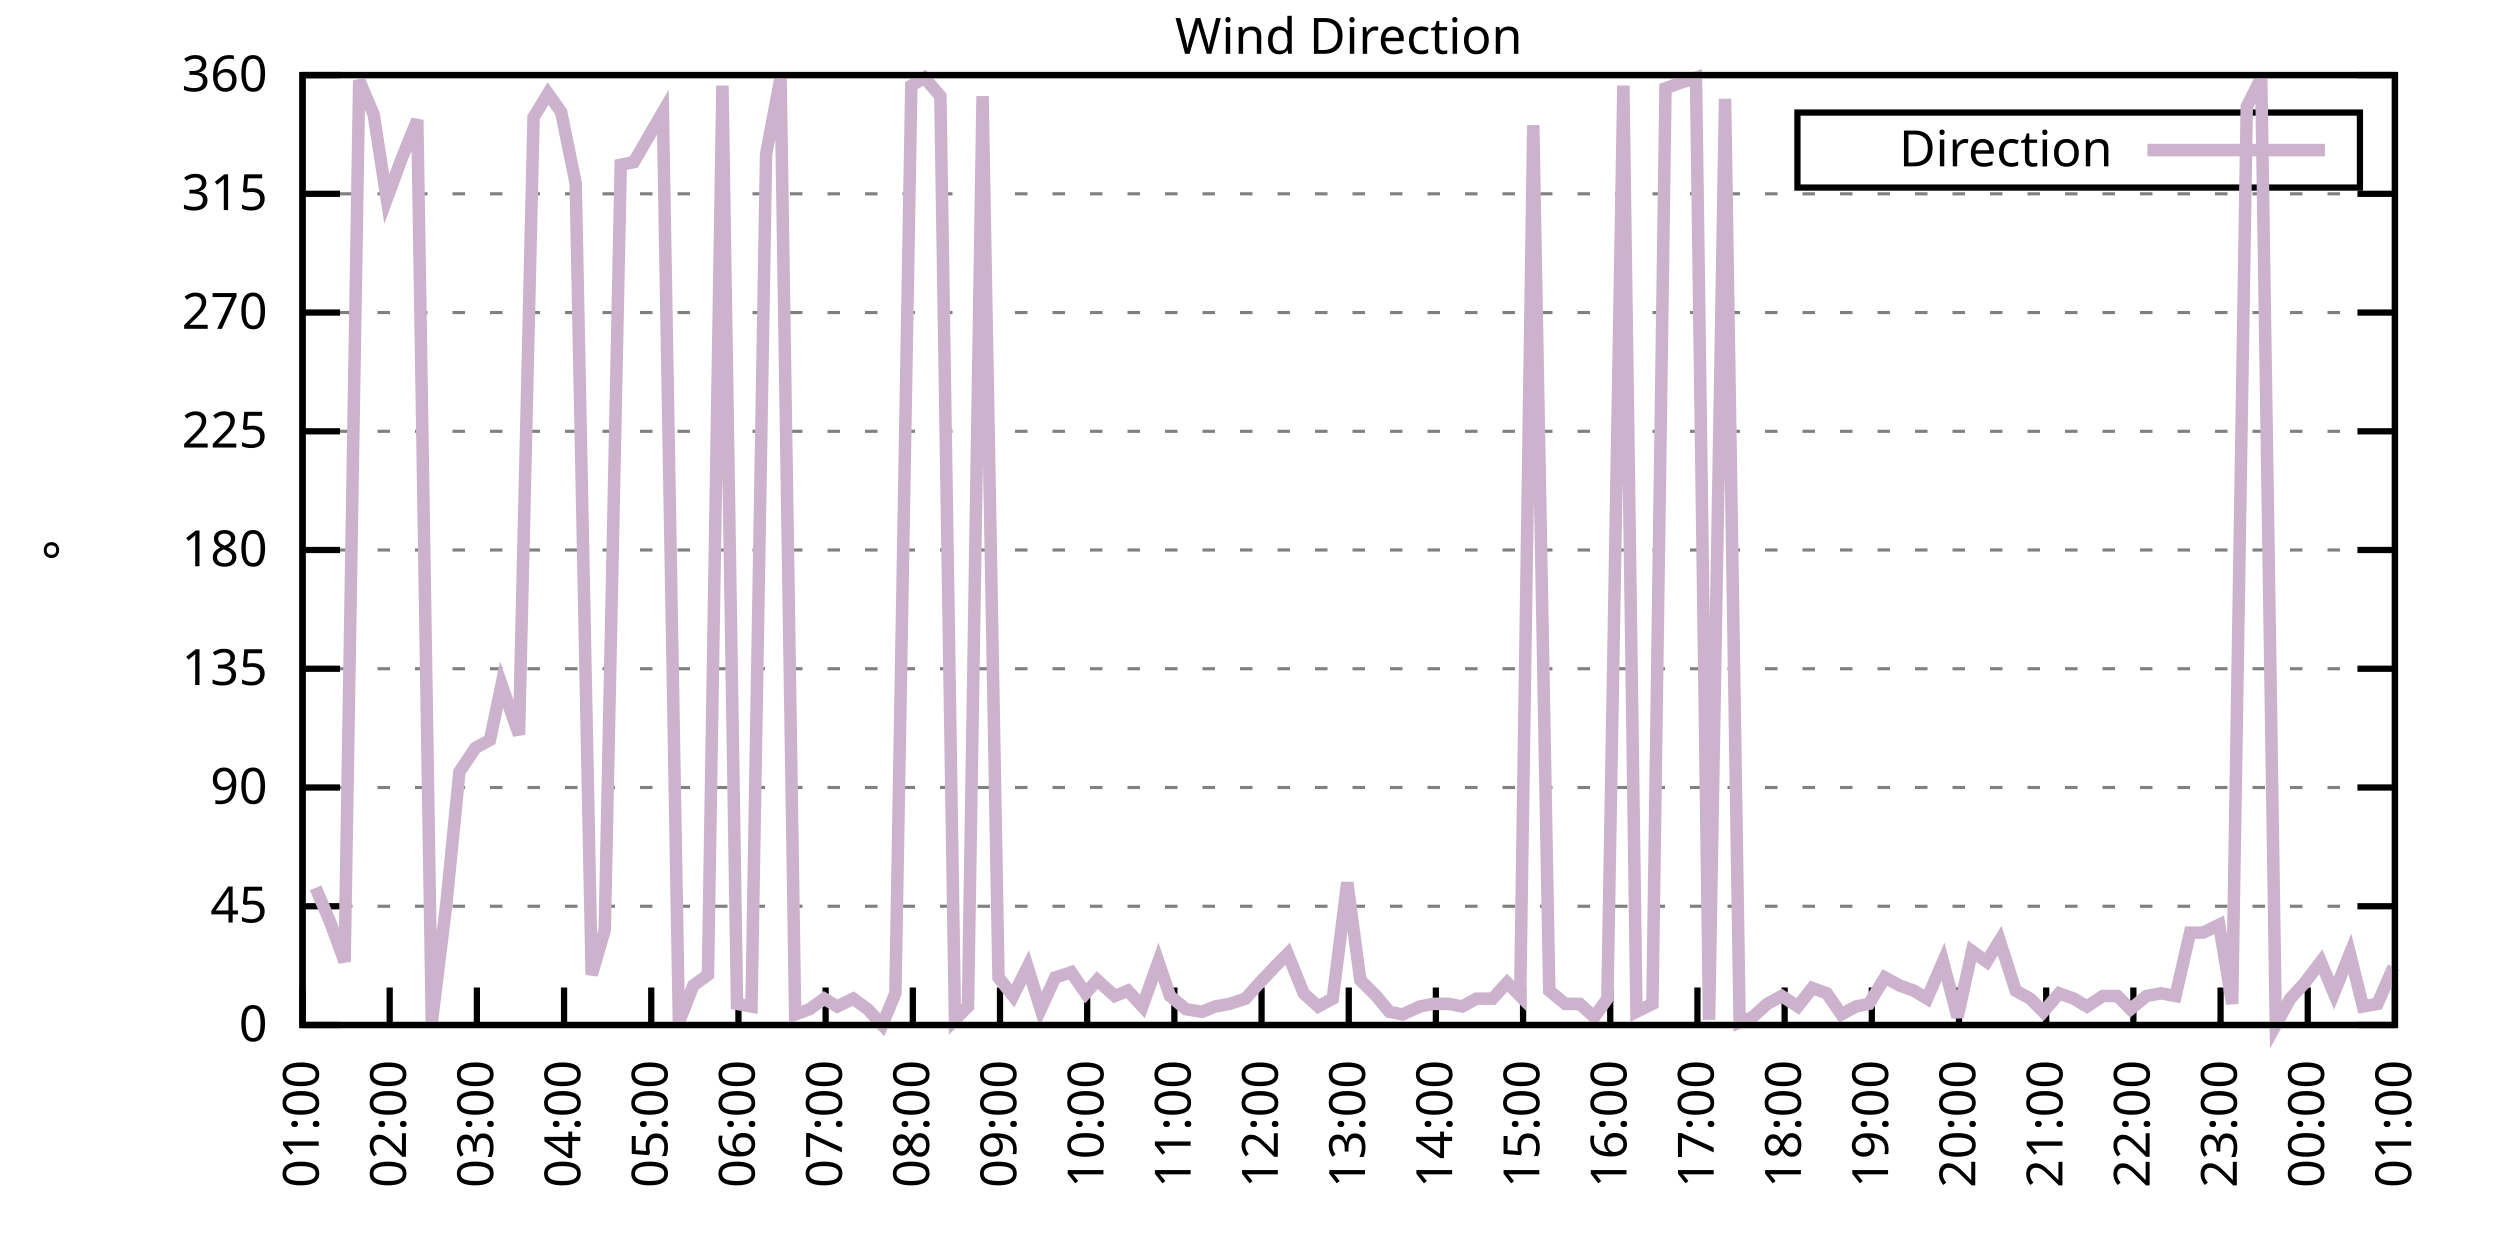
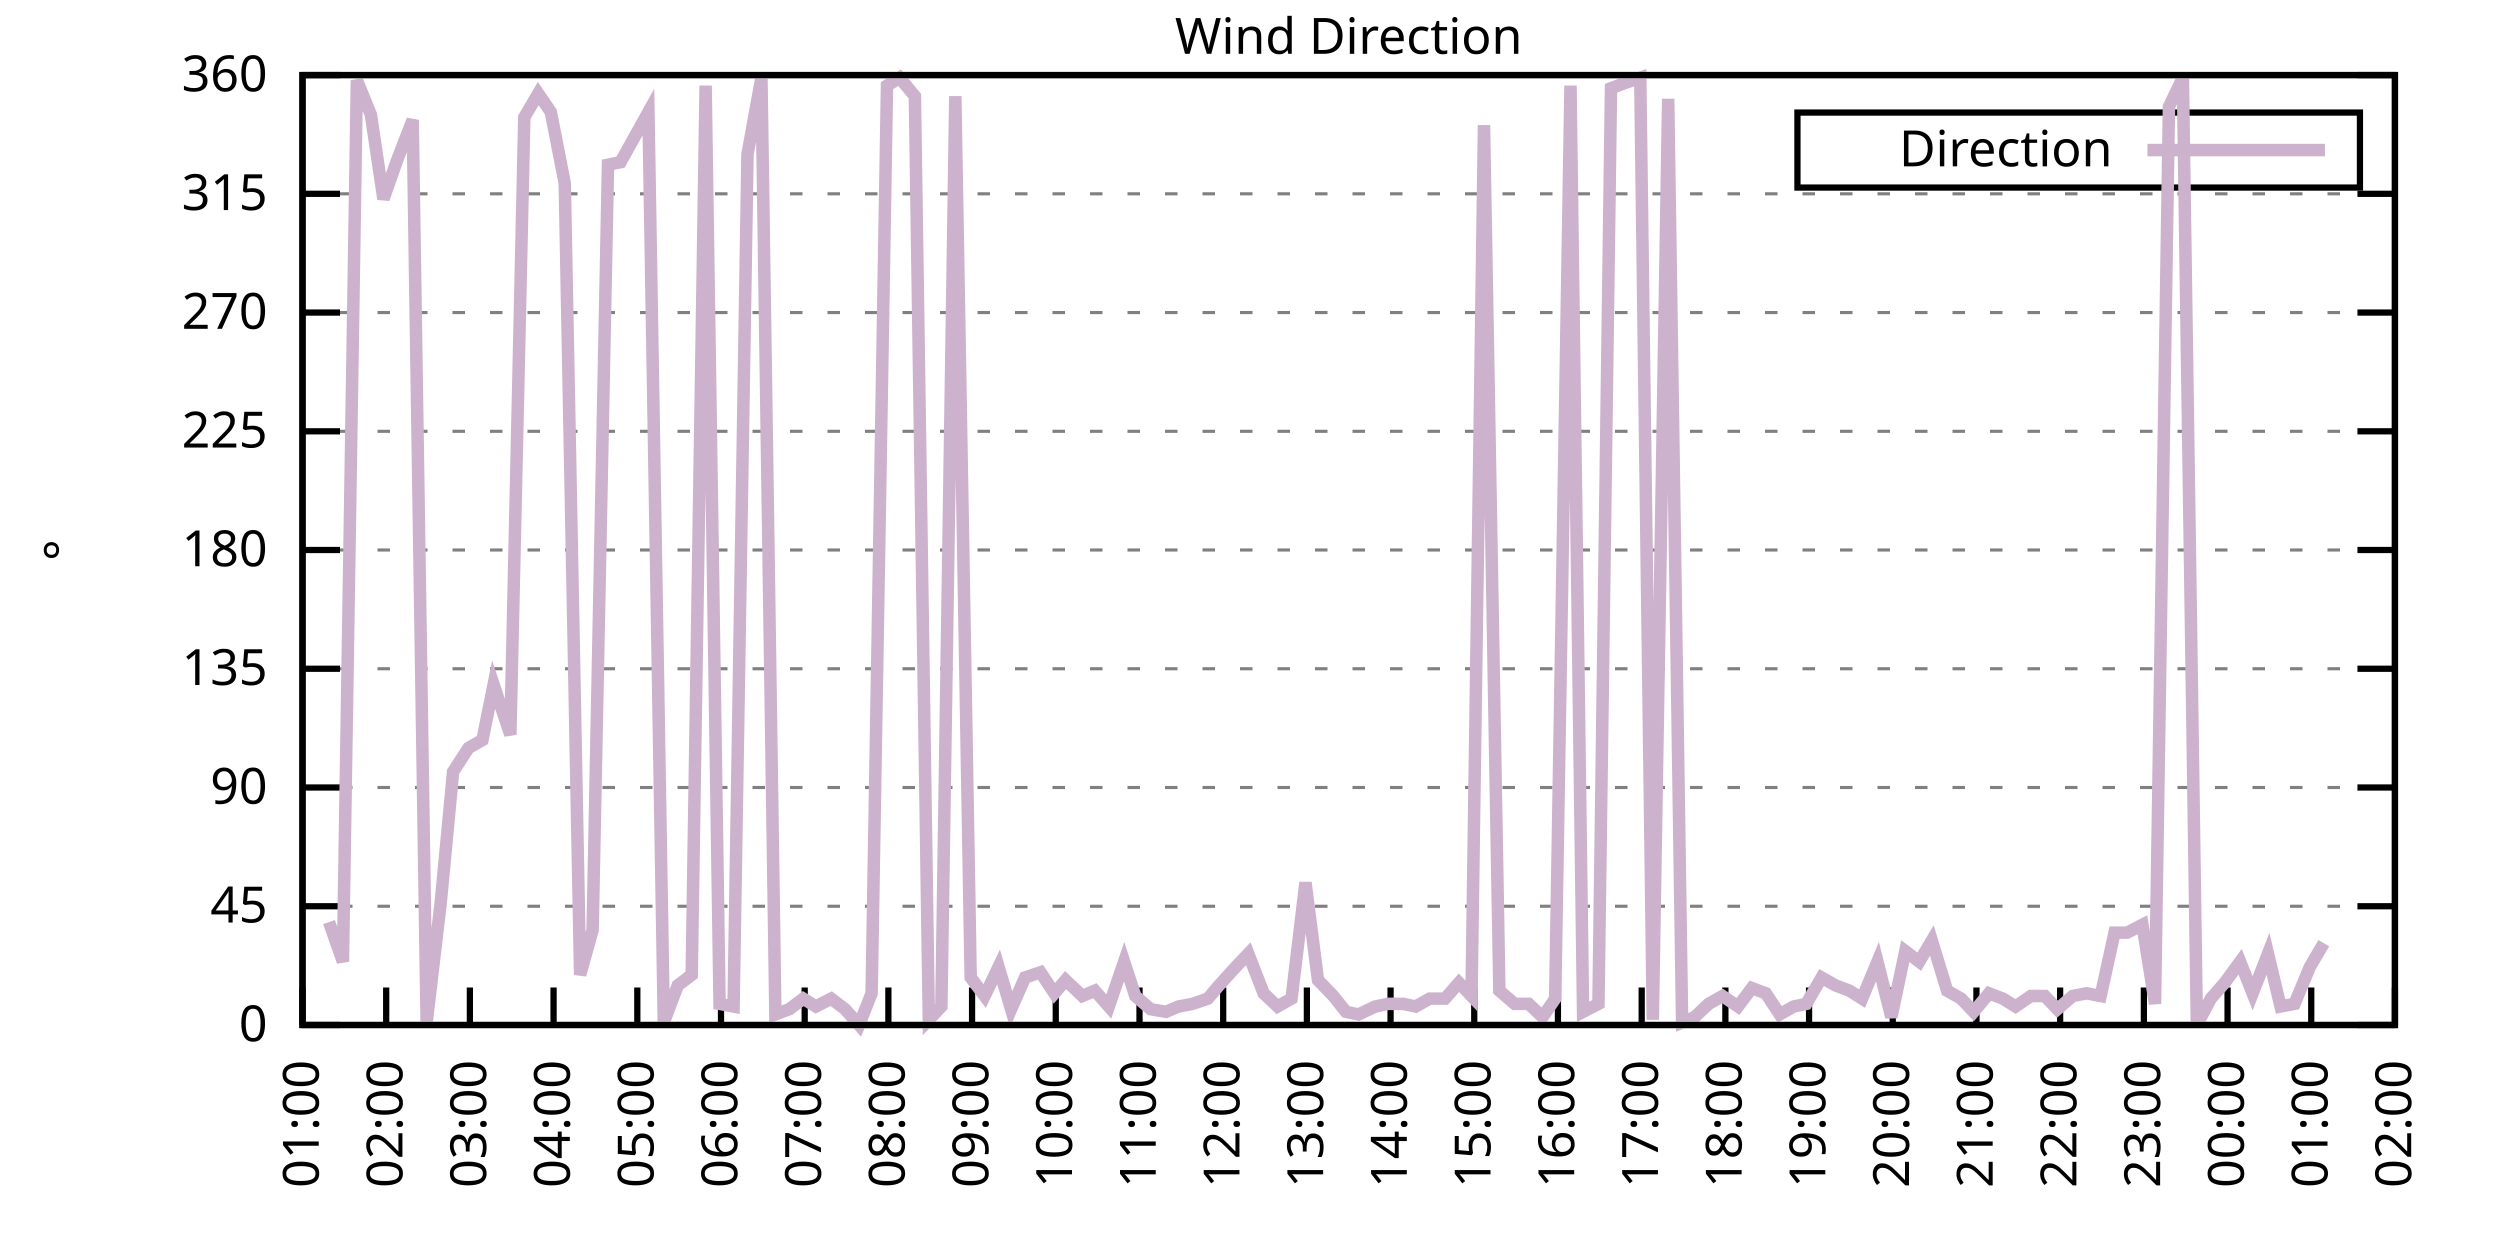
<svg xmlns="http://www.w3.org/2000/svg" xmlns:xlink="http://www.w3.org/1999/xlink" width="400" height="200" viewBox="0 0 400 200">
  <g id="gnuplot_canvas">
    <rect x="0" y="0" width="400" height="200" fill="none" />
    <defs>
      <circle id="gpDot" r="0.5" stroke-width="0.5" stroke="currentColor" />
      <path id="gpPt0" stroke-width="0.333" stroke="currentColor" d="M-1,0 h2 M0,-1 v2" />
      <path id="gpPt1" stroke-width="0.333" stroke="currentColor" d="M-1,-1 L1,1 M1,-1 L-1,1" />
      <path id="gpPt2" stroke-width="0.333" stroke="currentColor" d="M-1,0 L1,0 M0,-1 L0,1 M-1,-1 L1,1 M-1,1 L1,-1" />
      <rect id="gpPt3" stroke-width="0.333" stroke="currentColor" x="-1" y="-1" width="2" height="2" />
      <rect id="gpPt4" stroke-width="0.333" stroke="currentColor" fill="currentColor" x="-1" y="-1" width="2" height="2" />
      <circle id="gpPt5" stroke-width="0.333" stroke="currentColor" cx="0" cy="0" r="1" />
      <use xlink:href="#gpPt5" id="gpPt6" fill="currentColor" stroke="none" />
      <path id="gpPt7" stroke-width="0.333" stroke="currentColor" d="M0,-1.33 L-1.33,0.67 L1.33,0.67 z" />
      <use xlink:href="#gpPt7" id="gpPt8" fill="currentColor" stroke="none" />
      <use xlink:href="#gpPt7" id="gpPt9" stroke="currentColor" transform="rotate(180)" />
      <use xlink:href="#gpPt9" id="gpPt10" fill="currentColor" stroke="none" />
      <use xlink:href="#gpPt3" id="gpPt11" stroke="currentColor" transform="rotate(45)" />
      <use xlink:href="#gpPt11" id="gpPt12" fill="currentColor" stroke="none" />
      <path id="gpPt13" stroke-width="0.333" stroke="currentColor" d="M0,1.330 L1.265,0.411 L0.782,-1.067 L-0.782,-1.076 L-1.265,0.411 z" />
      <use xlink:href="#gpPt13" id="gpPt14" fill="currentColor" stroke="none" />
      <filter id="textbox" filterUnits="objectBoundingBox" x="0" y="0" height="1" width="1">
        <feFlood flood-color="white" flood-opacity="1" result="bgnd" />
        <feComposite in="SourceGraphic" in2="bgnd" operator="atop" />
      </filter>
      <filter id="greybox" filterUnits="objectBoundingBox" x="0" y="0" height="1" width="1">
        <feFlood flood-color="lightgrey" flood-opacity="1" result="grey" />
        <feComposite in="SourceGraphic" in2="grey" operator="atop" />
      </filter>
    </defs>
    <g fill="none" color="white" stroke="currentColor" stroke-width="1.00" stroke-linecap="butt" stroke-linejoin="miter">
</g>
    <g fill="none" color="black" stroke="currentColor" stroke-width="1.00" stroke-linecap="butt" stroke-linejoin="miter">
      <g stroke="none" shape-rendering="crispEdges">
        <polygon fill="rgb(255, 255, 255)" points="48.40,164.00 383.18,164.00 383.18,12.02 48.40,12.02 " />
      </g>
    </g>
    <g fill="none" color="black" stroke="currentColor" stroke-width="1.00" stroke-linecap="butt" stroke-linejoin="miter">
</g>
    <g fill="none" color="black" stroke="black" stroke-width="0.50" stroke-linecap="butt" stroke-linejoin="miter">
</g>
    <g fill="none" color="gray" stroke="currentColor" stroke-width="0.50" stroke-linecap="butt" stroke-linejoin="miter">
      <path stroke="gray" stroke-dasharray="2,4" class="gridline" d="M48.40,164.00 L383.19,164.00  " />
    </g>
    <g fill="none" color="gray" stroke="gray" stroke-width="1.00" stroke-linecap="butt" stroke-linejoin="miter">
</g>
    <g fill="none" color="black" stroke="currentColor" stroke-width="1.00" stroke-linecap="butt" stroke-linejoin="miter">
      <path stroke="black" d="M48.40,164.00 L54.40,164.00 M383.19,164.00 L377.19,164.00  " />
      <g transform="translate(42.80,166.60)" stroke="none" fill="black" font-family="Sans" font-size="8.00" text-anchor="end">
        <text>
          <tspan font-family="Sans"> 0</tspan>
        </text>
      </g>
    </g>
    <g fill="none" color="black" stroke="currentColor" stroke-width="1.00" stroke-linecap="butt" stroke-linejoin="miter">
</g>
    <g fill="none" color="black" stroke="black" stroke-width="0.50" stroke-linecap="butt" stroke-linejoin="miter">
</g>
    <g fill="none" color="gray" stroke="currentColor" stroke-width="0.50" stroke-linecap="butt" stroke-linejoin="miter">
      <path stroke="gray" stroke-dasharray="2,4" class="gridline" d="M48.40,145.00 L383.19,145.00  " />
    </g>
    <g fill="none" color="gray" stroke="gray" stroke-width="1.00" stroke-linecap="butt" stroke-linejoin="miter">
</g>
    <g fill="none" color="black" stroke="currentColor" stroke-width="1.00" stroke-linecap="butt" stroke-linejoin="miter">
      <path stroke="black" d="M48.40,145.00 L54.40,145.00 M383.19,145.00 L377.19,145.00  " />
      <g transform="translate(42.80,147.60)" stroke="none" fill="black" font-family="Sans" font-size="8.00" text-anchor="end">
        <text>
          <tspan font-family="Sans"> 45</tspan>
        </text>
      </g>
    </g>
    <g fill="none" color="black" stroke="currentColor" stroke-width="1.00" stroke-linecap="butt" stroke-linejoin="miter">
</g>
    <g fill="none" color="black" stroke="black" stroke-width="0.50" stroke-linecap="butt" stroke-linejoin="miter">
</g>
    <g fill="none" color="gray" stroke="currentColor" stroke-width="0.50" stroke-linecap="butt" stroke-linejoin="miter">
      <path stroke="gray" stroke-dasharray="2,4" class="gridline" d="M48.40,126.00 L383.19,126.00  " />
    </g>
    <g fill="none" color="gray" stroke="gray" stroke-width="1.00" stroke-linecap="butt" stroke-linejoin="miter">
</g>
    <g fill="none" color="black" stroke="currentColor" stroke-width="1.00" stroke-linecap="butt" stroke-linejoin="miter">
      <path stroke="black" d="M48.40,126.00 L54.40,126.00 M383.19,126.00 L377.19,126.00  " />
      <g transform="translate(42.80,128.60)" stroke="none" fill="black" font-family="Sans" font-size="8.00" text-anchor="end">
        <text>
          <tspan font-family="Sans"> 90</tspan>
        </text>
      </g>
    </g>
    <g fill="none" color="black" stroke="currentColor" stroke-width="1.00" stroke-linecap="butt" stroke-linejoin="miter">
</g>
    <g fill="none" color="black" stroke="black" stroke-width="0.50" stroke-linecap="butt" stroke-linejoin="miter">
</g>
    <g fill="none" color="gray" stroke="currentColor" stroke-width="0.50" stroke-linecap="butt" stroke-linejoin="miter">
      <path stroke="gray" stroke-dasharray="2,4" class="gridline" d="M48.40,107.00 L383.19,107.00  " />
    </g>
    <g fill="none" color="gray" stroke="gray" stroke-width="1.00" stroke-linecap="butt" stroke-linejoin="miter">
</g>
    <g fill="none" color="black" stroke="currentColor" stroke-width="1.00" stroke-linecap="butt" stroke-linejoin="miter">
      <path stroke="black" d="M48.40,107.00 L54.40,107.00 M383.19,107.00 L377.19,107.00  " />
      <g transform="translate(42.80,109.60)" stroke="none" fill="black" font-family="Sans" font-size="8.00" text-anchor="end">
        <text>
          <tspan font-family="Sans"> 135</tspan>
        </text>
      </g>
    </g>
    <g fill="none" color="black" stroke="currentColor" stroke-width="1.00" stroke-linecap="butt" stroke-linejoin="miter">
</g>
    <g fill="none" color="black" stroke="black" stroke-width="0.50" stroke-linecap="butt" stroke-linejoin="miter">
</g>
    <g fill="none" color="gray" stroke="currentColor" stroke-width="0.50" stroke-linecap="butt" stroke-linejoin="miter">
      <path stroke="gray" stroke-dasharray="2,4" class="gridline" d="M48.40,88.00 L383.19,88.00  " />
    </g>
    <g fill="none" color="gray" stroke="gray" stroke-width="1.00" stroke-linecap="butt" stroke-linejoin="miter">
</g>
    <g fill="none" color="black" stroke="currentColor" stroke-width="1.00" stroke-linecap="butt" stroke-linejoin="miter">
      <path stroke="black" d="M48.40,88.00 L54.40,88.00 M383.19,88.00 L377.19,88.00  " />
      <g transform="translate(42.80,90.60)" stroke="none" fill="black" font-family="Sans" font-size="8.00" text-anchor="end">
        <text>
          <tspan font-family="Sans"> 180</tspan>
        </text>
      </g>
    </g>
    <g fill="none" color="black" stroke="currentColor" stroke-width="1.00" stroke-linecap="butt" stroke-linejoin="miter">
</g>
    <g fill="none" color="black" stroke="black" stroke-width="0.50" stroke-linecap="butt" stroke-linejoin="miter">
</g>
    <g fill="none" color="gray" stroke="currentColor" stroke-width="0.50" stroke-linecap="butt" stroke-linejoin="miter">
      <path stroke="gray" stroke-dasharray="2,4" class="gridline" d="M48.40,69.01 L383.19,69.01  " />
    </g>
    <g fill="none" color="gray" stroke="gray" stroke-width="1.00" stroke-linecap="butt" stroke-linejoin="miter">
</g>
    <g fill="none" color="black" stroke="currentColor" stroke-width="1.00" stroke-linecap="butt" stroke-linejoin="miter">
      <path stroke="black" d="M48.40,69.01 L54.40,69.01 M383.19,69.01 L377.19,69.01  " />
      <g transform="translate(42.80,71.61)" stroke="none" fill="black" font-family="Sans" font-size="8.00" text-anchor="end">
        <text>
          <tspan font-family="Sans"> 225</tspan>
        </text>
      </g>
    </g>
    <g fill="none" color="black" stroke="currentColor" stroke-width="1.00" stroke-linecap="butt" stroke-linejoin="miter">
</g>
    <g fill="none" color="black" stroke="black" stroke-width="0.50" stroke-linecap="butt" stroke-linejoin="miter">
</g>
    <g fill="none" color="gray" stroke="currentColor" stroke-width="0.50" stroke-linecap="butt" stroke-linejoin="miter">
      <path stroke="gray" stroke-dasharray="2,4" class="gridline" d="M48.40,50.01 L383.19,50.01  " />
    </g>
    <g fill="none" color="gray" stroke="gray" stroke-width="1.00" stroke-linecap="butt" stroke-linejoin="miter">
</g>
    <g fill="none" color="black" stroke="currentColor" stroke-width="1.00" stroke-linecap="butt" stroke-linejoin="miter">
      <path stroke="black" d="M48.40,50.01 L54.40,50.01 M383.19,50.01 L377.19,50.01  " />
      <g transform="translate(42.80,52.61)" stroke="none" fill="black" font-family="Sans" font-size="8.00" text-anchor="end">
        <text>
          <tspan font-family="Sans"> 270</tspan>
        </text>
      </g>
    </g>
    <g fill="none" color="black" stroke="currentColor" stroke-width="1.00" stroke-linecap="butt" stroke-linejoin="miter">
</g>
    <g fill="none" color="black" stroke="black" stroke-width="0.50" stroke-linecap="butt" stroke-linejoin="miter">
</g>
    <g fill="none" color="gray" stroke="currentColor" stroke-width="0.50" stroke-linecap="butt" stroke-linejoin="miter">
      <path stroke="gray" stroke-dasharray="2,4" class="gridline" d="M48.40,31.01 L383.19,31.01  " />
    </g>
    <g fill="none" color="gray" stroke="gray" stroke-width="1.00" stroke-linecap="butt" stroke-linejoin="miter">
</g>
    <g fill="none" color="black" stroke="currentColor" stroke-width="1.00" stroke-linecap="butt" stroke-linejoin="miter">
      <path stroke="black" d="M48.40,31.01 L54.40,31.01 M383.19,31.01 L377.19,31.01  " />
      <g transform="translate(42.80,33.61)" stroke="none" fill="black" font-family="Sans" font-size="8.00" text-anchor="end">
        <text>
          <tspan font-family="Sans"> 315</tspan>
        </text>
      </g>
    </g>
    <g fill="none" color="black" stroke="currentColor" stroke-width="1.00" stroke-linecap="butt" stroke-linejoin="miter">
</g>
    <g fill="none" color="black" stroke="black" stroke-width="0.50" stroke-linecap="butt" stroke-linejoin="miter">
</g>
    <g fill="none" color="gray" stroke="currentColor" stroke-width="0.50" stroke-linecap="butt" stroke-linejoin="miter">
      <path stroke="gray" stroke-dasharray="2,4" class="gridline" d="M48.40,12.01 L383.19,12.01  " />
    </g>
    <g fill="none" color="gray" stroke="gray" stroke-width="1.00" stroke-linecap="butt" stroke-linejoin="miter">
</g>
    <g fill="none" color="black" stroke="currentColor" stroke-width="1.00" stroke-linecap="butt" stroke-linejoin="miter">
      <path stroke="black" d="M48.40,12.01 L54.40,12.01 M383.19,12.01 L377.19,12.01  " />
      <g transform="translate(42.80,14.61)" stroke="none" fill="black" font-family="Sans" font-size="8.00" text-anchor="end">
        <text>
          <tspan font-family="Sans"> 360</tspan>
        </text>
      </g>
    </g>
    <g fill="none" color="black" stroke="currentColor" stroke-width="1.00" stroke-linecap="butt" stroke-linejoin="miter">
      <path stroke="black" d="M48.40,164.00 L48.40,158.00  " />
      <g transform="translate(51.00,169.60) rotate(270.00)" stroke="none" fill="black" font-family="Sans" font-size="8.00" text-anchor="end">
        <text>
          <tspan font-family="Sans">01:00</tspan>
        </text>
      </g>
    </g>
    <g fill="none" color="black" stroke="currentColor" stroke-width="1.00" stroke-linecap="butt" stroke-linejoin="miter">
-       <path stroke="black" d="M62.35,164.00 L62.35,158.00  " />
-       <g transform="translate(64.95,169.60) rotate(270.00)" stroke="none" fill="black" font-family="Sans" font-size="8.00" text-anchor="end">
+       <path stroke="black" d="M61.79,164.00 L61.79,158.00  " />
+       <g transform="translate(64.39,169.60) rotate(270.00)" stroke="none" fill="black" font-family="Sans" font-size="8.00" text-anchor="end">
        <text>
          <tspan font-family="Sans">02:00</tspan>
        </text>
      </g>
    </g>
    <g fill="none" color="black" stroke="currentColor" stroke-width="1.00" stroke-linecap="butt" stroke-linejoin="miter">
-       <path stroke="black" d="M76.30,164.00 L76.30,158.00  " />
-       <g transform="translate(78.90,169.60) rotate(270.00)" stroke="none" fill="black" font-family="Sans" font-size="8.00" text-anchor="end">
+       <path stroke="black" d="M75.18,164.00 L75.18,158.00  " />
+       <g transform="translate(77.78,169.60) rotate(270.00)" stroke="none" fill="black" font-family="Sans" font-size="8.00" text-anchor="end">
        <text>
          <tspan font-family="Sans">03:00</tspan>
        </text>
      </g>
    </g>
    <g fill="none" color="black" stroke="currentColor" stroke-width="1.00" stroke-linecap="butt" stroke-linejoin="miter">
-       <path stroke="black" d="M90.25,164.00 L90.25,158.00  " />
-       <g transform="translate(92.85,169.60) rotate(270.00)" stroke="none" fill="black" font-family="Sans" font-size="8.00" text-anchor="end">
+       <path stroke="black" d="M88.57,164.00 L88.57,158.00  " />
+       <g transform="translate(91.17,169.60) rotate(270.00)" stroke="none" fill="black" font-family="Sans" font-size="8.00" text-anchor="end">
        <text>
          <tspan font-family="Sans">04:00</tspan>
        </text>
      </g>
    </g>
    <g fill="none" color="black" stroke="currentColor" stroke-width="1.00" stroke-linecap="butt" stroke-linejoin="miter">
-       <path stroke="black" d="M104.20,164.00 L104.20,158.00  " />
-       <g transform="translate(106.80,169.60) rotate(270.00)" stroke="none" fill="black" font-family="Sans" font-size="8.00" text-anchor="end">
+       <path stroke="black" d="M101.97,164.00 L101.97,158.00  " />
+       <g transform="translate(104.57,169.60) rotate(270.00)" stroke="none" fill="black" font-family="Sans" font-size="8.00" text-anchor="end">
        <text>
          <tspan font-family="Sans">05:00</tspan>
        </text>
      </g>
    </g>
    <g fill="none" color="black" stroke="currentColor" stroke-width="1.00" stroke-linecap="butt" stroke-linejoin="miter">
-       <path stroke="black" d="M118.15,164.00 L118.15,158.00  " />
-       <g transform="translate(120.75,169.60) rotate(270.00)" stroke="none" fill="black" font-family="Sans" font-size="8.00" text-anchor="end">
+       <path stroke="black" d="M115.36,164.00 L115.36,158.00  " />
+       <g transform="translate(117.96,169.60) rotate(270.00)" stroke="none" fill="black" font-family="Sans" font-size="8.00" text-anchor="end">
        <text>
          <tspan font-family="Sans">06:00</tspan>
        </text>
      </g>
    </g>
    <g fill="none" color="black" stroke="currentColor" stroke-width="1.00" stroke-linecap="butt" stroke-linejoin="miter">
-       <path stroke="black" d="M132.10,164.00 L132.10,158.00  " />
-       <g transform="translate(134.70,169.60) rotate(270.00)" stroke="none" fill="black" font-family="Sans" font-size="8.00" text-anchor="end">
+       <path stroke="black" d="M128.75,164.00 L128.75,158.00  " />
+       <g transform="translate(131.35,169.60) rotate(270.00)" stroke="none" fill="black" font-family="Sans" font-size="8.00" text-anchor="end">
        <text>
          <tspan font-family="Sans">07:00</tspan>
        </text>
      </g>
    </g>
    <g fill="none" color="black" stroke="currentColor" stroke-width="1.00" stroke-linecap="butt" stroke-linejoin="miter">
-       <path stroke="black" d="M146.05,164.00 L146.05,158.00  " />
-       <g transform="translate(148.65,169.60) rotate(270.00)" stroke="none" fill="black" font-family="Sans" font-size="8.00" text-anchor="end">
+       <path stroke="black" d="M142.14,164.00 L142.14,158.00  " />
+       <g transform="translate(144.74,169.60) rotate(270.00)" stroke="none" fill="black" font-family="Sans" font-size="8.00" text-anchor="end">
        <text>
          <tspan font-family="Sans">08:00</tspan>
        </text>
      </g>
    </g>
    <g fill="none" color="black" stroke="currentColor" stroke-width="1.00" stroke-linecap="butt" stroke-linejoin="miter">
-       <path stroke="black" d="M160.00,164.00 L160.00,158.00  " />
-       <g transform="translate(162.60,169.60) rotate(270.00)" stroke="none" fill="black" font-family="Sans" font-size="8.00" text-anchor="end">
+       <path stroke="black" d="M155.53,164.00 L155.53,158.00  " />
+       <g transform="translate(158.13,169.60) rotate(270.00)" stroke="none" fill="black" font-family="Sans" font-size="8.00" text-anchor="end">
        <text>
          <tspan font-family="Sans">09:00</tspan>
        </text>
      </g>
    </g>
    <g fill="none" color="black" stroke="currentColor" stroke-width="1.00" stroke-linecap="butt" stroke-linejoin="miter">
-       <path stroke="black" d="M173.95,164.00 L173.95,158.00  " />
-       <g transform="translate(176.55,169.60) rotate(270.00)" stroke="none" fill="black" font-family="Sans" font-size="8.00" text-anchor="end">
+       <path stroke="black" d="M168.92,164.00 L168.92,158.00  " />
+       <g transform="translate(171.52,169.60) rotate(270.00)" stroke="none" fill="black" font-family="Sans" font-size="8.00" text-anchor="end">
        <text>
          <tspan font-family="Sans">10:00</tspan>
        </text>
      </g>
    </g>
    <g fill="none" color="black" stroke="currentColor" stroke-width="1.00" stroke-linecap="butt" stroke-linejoin="miter">
-       <path stroke="black" d="M187.90,164.00 L187.90,158.00  " />
-       <g transform="translate(190.50,169.60) rotate(270.00)" stroke="none" fill="black" font-family="Sans" font-size="8.00" text-anchor="end">
+       <path stroke="black" d="M182.32,164.00 L182.32,158.00  " />
+       <g transform="translate(184.92,169.60) rotate(270.00)" stroke="none" fill="black" font-family="Sans" font-size="8.00" text-anchor="end">
        <text>
          <tspan font-family="Sans">11:00</tspan>
        </text>
      </g>
    </g>
    <g fill="none" color="black" stroke="currentColor" stroke-width="1.00" stroke-linecap="butt" stroke-linejoin="miter">
-       <path stroke="black" d="M201.85,164.00 L201.85,158.00  " />
-       <g transform="translate(204.45,169.60) rotate(270.00)" stroke="none" fill="black" font-family="Sans" font-size="8.00" text-anchor="end">
+       <path stroke="black" d="M195.71,164.00 L195.71,158.00  " />
+       <g transform="translate(198.31,169.60) rotate(270.00)" stroke="none" fill="black" font-family="Sans" font-size="8.00" text-anchor="end">
        <text>
          <tspan font-family="Sans">12:00</tspan>
        </text>
      </g>
    </g>
    <g fill="none" color="black" stroke="currentColor" stroke-width="1.00" stroke-linecap="butt" stroke-linejoin="miter">
-       <path stroke="black" d="M215.80,164.00 L215.80,158.00  " />
-       <g transform="translate(218.40,169.60) rotate(270.00)" stroke="none" fill="black" font-family="Sans" font-size="8.00" text-anchor="end">
+       <path stroke="black" d="M209.10,164.00 L209.10,158.00  " />
+       <g transform="translate(211.70,169.60) rotate(270.00)" stroke="none" fill="black" font-family="Sans" font-size="8.00" text-anchor="end">
        <text>
          <tspan font-family="Sans">13:00</tspan>
        </text>
      </g>
    </g>
    <g fill="none" color="black" stroke="currentColor" stroke-width="1.00" stroke-linecap="butt" stroke-linejoin="miter">
-       <path stroke="black" d="M229.74,164.00 L229.74,158.00  " />
-       <g transform="translate(232.34,169.60) rotate(270.00)" stroke="none" fill="black" font-family="Sans" font-size="8.00" text-anchor="end">
+       <path stroke="black" d="M222.49,164.00 L222.49,158.00  " />
+       <g transform="translate(225.09,169.60) rotate(270.00)" stroke="none" fill="black" font-family="Sans" font-size="8.00" text-anchor="end">
        <text>
          <tspan font-family="Sans">14:00</tspan>
        </text>
      </g>
    </g>
    <g fill="none" color="black" stroke="currentColor" stroke-width="1.00" stroke-linecap="butt" stroke-linejoin="miter">
-       <path stroke="black" d="M243.69,164.00 L243.69,158.00  " />
-       <g transform="translate(246.29,169.60) rotate(270.00)" stroke="none" fill="black" font-family="Sans" font-size="8.00" text-anchor="end">
+       <path stroke="black" d="M235.88,164.00 L235.88,158.00  " />
+       <g transform="translate(238.48,169.60) rotate(270.00)" stroke="none" fill="black" font-family="Sans" font-size="8.00" text-anchor="end">
        <text>
          <tspan font-family="Sans">15:00</tspan>
        </text>
      </g>
    </g>
    <g fill="none" color="black" stroke="currentColor" stroke-width="1.00" stroke-linecap="butt" stroke-linejoin="miter">
-       <path stroke="black" d="M257.64,164.00 L257.64,158.00  " />
-       <g transform="translate(260.24,169.60) rotate(270.00)" stroke="none" fill="black" font-family="Sans" font-size="8.00" text-anchor="end">
+       <path stroke="black" d="M249.27,164.00 L249.27,158.00  " />
+       <g transform="translate(251.87,169.60) rotate(270.00)" stroke="none" fill="black" font-family="Sans" font-size="8.00" text-anchor="end">
        <text>
          <tspan font-family="Sans">16:00</tspan>
        </text>
      </g>
    </g>
    <g fill="none" color="black" stroke="currentColor" stroke-width="1.00" stroke-linecap="butt" stroke-linejoin="miter">
-       <path stroke="black" d="M271.59,164.00 L271.59,158.00  " />
-       <g transform="translate(274.19,169.60) rotate(270.00)" stroke="none" fill="black" font-family="Sans" font-size="8.00" text-anchor="end">
+       <path stroke="black" d="M262.67,164.00 L262.67,158.00  " />
+       <g transform="translate(265.27,169.60) rotate(270.00)" stroke="none" fill="black" font-family="Sans" font-size="8.00" text-anchor="end">
        <text>
          <tspan font-family="Sans">17:00</tspan>
        </text>
      </g>
    </g>
    <g fill="none" color="black" stroke="currentColor" stroke-width="1.00" stroke-linecap="butt" stroke-linejoin="miter">
-       <path stroke="black" d="M285.54,164.00 L285.54,158.00  " />
-       <g transform="translate(288.14,169.60) rotate(270.00)" stroke="none" fill="black" font-family="Sans" font-size="8.00" text-anchor="end">
+       <path stroke="black" d="M276.06,164.00 L276.06,158.00  " />
+       <g transform="translate(278.66,169.60) rotate(270.00)" stroke="none" fill="black" font-family="Sans" font-size="8.00" text-anchor="end">
        <text>
          <tspan font-family="Sans">18:00</tspan>
        </text>
      </g>
    </g>
    <g fill="none" color="black" stroke="currentColor" stroke-width="1.00" stroke-linecap="butt" stroke-linejoin="miter">
-       <path stroke="black" d="M299.49,164.00 L299.49,158.00  " />
-       <g transform="translate(302.09,169.60) rotate(270.00)" stroke="none" fill="black" font-family="Sans" font-size="8.00" text-anchor="end">
+       <path stroke="black" d="M289.45,164.00 L289.45,158.00  " />
+       <g transform="translate(292.05,169.60) rotate(270.00)" stroke="none" fill="black" font-family="Sans" font-size="8.00" text-anchor="end">
        <text>
          <tspan font-family="Sans">19:00</tspan>
        </text>
      </g>
    </g>
    <g fill="none" color="black" stroke="currentColor" stroke-width="1.00" stroke-linecap="butt" stroke-linejoin="miter">
-       <path stroke="black" d="M313.44,164.00 L313.44,158.00  " />
-       <g transform="translate(316.04,169.60) rotate(270.00)" stroke="none" fill="black" font-family="Sans" font-size="8.00" text-anchor="end">
+       <path stroke="black" d="M302.84,164.00 L302.84,158.00  " />
+       <g transform="translate(305.44,169.60) rotate(270.00)" stroke="none" fill="black" font-family="Sans" font-size="8.00" text-anchor="end">
        <text>
          <tspan font-family="Sans">20:00</tspan>
        </text>
      </g>
    </g>
    <g fill="none" color="black" stroke="currentColor" stroke-width="1.00" stroke-linecap="butt" stroke-linejoin="miter">
-       <path stroke="black" d="M327.39,164.00 L327.39,158.00  " />
-       <g transform="translate(329.99,169.60) rotate(270.00)" stroke="none" fill="black" font-family="Sans" font-size="8.00" text-anchor="end">
+       <path stroke="black" d="M316.23,164.00 L316.23,158.00  " />
+       <g transform="translate(318.83,169.60) rotate(270.00)" stroke="none" fill="black" font-family="Sans" font-size="8.00" text-anchor="end">
        <text>
          <tspan font-family="Sans">21:00</tspan>
        </text>
      </g>
    </g>
    <g fill="none" color="black" stroke="currentColor" stroke-width="1.00" stroke-linecap="butt" stroke-linejoin="miter">
-       <path stroke="black" d="M341.34,164.00 L341.34,158.00  " />
-       <g transform="translate(343.94,169.60) rotate(270.00)" stroke="none" fill="black" font-family="Sans" font-size="8.00" text-anchor="end">
+       <path stroke="black" d="M329.62,164.00 L329.62,158.00  " />
+       <g transform="translate(332.22,169.60) rotate(270.00)" stroke="none" fill="black" font-family="Sans" font-size="8.00" text-anchor="end">
        <text>
          <tspan font-family="Sans">22:00</tspan>
        </text>
      </g>
    </g>
    <g fill="none" color="black" stroke="currentColor" stroke-width="1.00" stroke-linecap="butt" stroke-linejoin="miter">
-       <path stroke="black" d="M355.29,164.00 L355.29,158.00  " />
-       <g transform="translate(357.89,169.60) rotate(270.00)" stroke="none" fill="black" font-family="Sans" font-size="8.00" text-anchor="end">
+       <path stroke="black" d="M343.02,164.00 L343.02,158.00  " />
+       <g transform="translate(345.62,169.60) rotate(270.00)" stroke="none" fill="black" font-family="Sans" font-size="8.00" text-anchor="end">
        <text>
          <tspan font-family="Sans">23:00</tspan>
        </text>
      </g>
    </g>
    <g fill="none" color="black" stroke="currentColor" stroke-width="1.00" stroke-linecap="butt" stroke-linejoin="miter">
-       <path stroke="black" d="M369.24,164.00 L369.24,158.00  " />
-       <g transform="translate(371.84,169.60) rotate(270.00)" stroke="none" fill="black" font-family="Sans" font-size="8.00" text-anchor="end">
+       <path stroke="black" d="M356.41,164.00 L356.41,158.00  " />
+       <g transform="translate(359.01,169.60) rotate(270.00)" stroke="none" fill="black" font-family="Sans" font-size="8.00" text-anchor="end">
        <text>
          <tspan font-family="Sans">00:00</tspan>
+         </text>
+       </g>
+     </g>
+     <g fill="none" color="black" stroke="currentColor" stroke-width="1.00" stroke-linecap="butt" stroke-linejoin="miter">
+       <path stroke="black" d="M369.80,164.00 L369.80,158.00  " />
+       <g transform="translate(372.40,169.60) rotate(270.00)" stroke="none" fill="black" font-family="Sans" font-size="8.00" text-anchor="end">
+         <text>
+           <tspan font-family="Sans">01:00</tspan>
        </text>
      </g>
    </g>
    <g fill="none" color="black" stroke="currentColor" stroke-width="1.00" stroke-linecap="butt" stroke-linejoin="miter">
      <path stroke="black" d="M383.19,164.00 L383.19,158.00  " />
      <g transform="translate(385.79,169.60) rotate(270.00)" stroke="none" fill="black" font-family="Sans" font-size="8.00" text-anchor="end">
        <text>
-           <tspan font-family="Sans">01:00</tspan>
+           <tspan font-family="Sans">02:00</tspan>
        </text>
      </g>
    </g>
    <g fill="none" color="black" stroke="currentColor" stroke-width="1.00" stroke-linecap="butt" stroke-linejoin="miter">
</g>
    <g fill="none" color="black" stroke="currentColor" stroke-width="1.00" stroke-linecap="butt" stroke-linejoin="miter">
      <path stroke="black" d="M48.40,12.01 L48.40,164.00 L383.19,164.00 L383.19,12.01 L48.40,12.01 Z  " />
    </g>
    <g fill="none" color="black" stroke="currentColor" stroke-width="1.00" stroke-linecap="butt" stroke-linejoin="miter">
</g>
    <g fill="none" color="black" stroke="currentColor" stroke-width="1.00" stroke-linecap="butt" stroke-linejoin="miter">
      <path stroke="black" d="M287.59,30.01 L287.59,18.01 L377.59,18.01 L377.59,30.01 L287.59,30.01 Z  " />
    </g>
    <g id="Wind_direction_plot_1">
      <g fill="none" color="white" stroke="black" stroke-width="2.00" stroke-linecap="butt" stroke-linejoin="miter">
</g>
      <g fill="none" color="black" stroke="currentColor" stroke-width="2.00" stroke-linecap="butt" stroke-linejoin="miter">
        <g transform="translate(337.99,26.61)" stroke="none" fill="black" font-family="Sans" font-size="8.00" text-anchor="end">
          <text>
            <tspan font-family="Sans">Direction</tspan>
          </text>
        </g>
      </g>
      <g fill="none" color="black" stroke="currentColor" stroke-width="2.00" stroke-linecap="butt" stroke-linejoin="miter">
-         <path stroke="rgb(204, 178, 204)" d="M343.59,24.01 L371.99,24.01 M50.49,142.05 L52.82,147.53 L55.14,153.87 L57.47,12.85 L59.79,18.34 L61.88,31.85   L64.21,25.52 L66.77,19.19 L69.09,163.58 L71.42,144.58 L73.51,123.47 L76.07,119.67 L78.39,118.40 L80.25,109.54   L83.04,117.56 L85.37,18.77 L87.69,14.97 L89.78,17.92 L92.11,29.32 L94.67,155.98 L96.76,148.80 L99.32,26.36   L101.41,25.94 L106.06,17.92 L108.62,163.58 L110.94,157.67 L113.27,155.98 L115.59,13.70 L117.92,160.62 L120.24,161.04   L122.57,24.68 L124.89,12.43 L127.22,162.31 L129.54,161.47 L131.87,159.78 L133.96,161.04 L136.51,159.78 L138.84,161.47   L141.16,164.00 L143.26,158.93 L145.81,13.70 L147.91,12.43 L150.46,15.39 L152.79,163.16 L154.88,161.04 L157.21,15.39   L159.76,156.40 L162.09,159.36 L164.41,154.71 L166.51,161.47 L168.83,156.40 L171.39,155.56 L173.71,158.93 L175.57,156.82   L178.36,159.36 L180.46,158.51 L182.78,161.04 L185.34,153.87 L187.20,159.36 L189.76,161.47 L192.31,161.89 L194.41,161.04   L196.73,160.62 L199.29,159.78 L201.15,157.67 L203.94,154.71 L206.03,152.60 L208.59,158.93 L210.91,161.04 L213.24,159.78   L215.56,141.20 L217.65,156.82 L220.21,159.36 L222.30,161.89 L224.40,162.31 L227.19,161.04 L229.28,160.62 L231.84,160.62   L233.93,161.04 L236.25,159.78 L238.81,159.78 L241.14,157.24 L243.23,159.36 L245.32,20.03 L247.88,158.51 L250.44,160.62   L252.76,160.62 L255.09,162.73 L257.18,159.78 L259.74,13.70 L261.83,161.89 L264.39,160.62 L266.48,14.12 L268.80,13.28   L271.36,12.43 L273.45,163.16 L276.01,15.81 L278.34,163.58 L280.43,162.73 L282.75,160.62 L285.08,159.36 L287.64,161.04   L289.96,158.09 L292.29,158.93 L294.61,162.31 L296.94,161.04 L299.03,160.62 L301.58,156.40 L303.91,157.67 L306.23,158.51   L308.33,159.78 L310.88,153.87 L313.21,162.73 L315.53,152.18 L317.86,153.87 L319.95,150.49 L322.51,158.51 L324.83,159.78   L326.93,161.89 L329.48,158.93 L331.81,159.78 L333.90,161.04 L336.46,159.36 L338.78,159.36 L340.88,161.47 L343.43,159.36   L345.76,158.93 L348.08,159.36 L350.41,149.22 L352.50,149.22 L355.06,147.96 L357.15,160.62 L359.48,17.08 L361.80,12.43   L364.13,164.00 L366.45,159.78 L368.78,157.24 L371.33,153.87 L373.43,158.93 L375.98,152.60 L378.08,161.04 L380.40,160.62   L382.96,154.71  " />
+         <path stroke="rgb(204, 178, 204)" d="M343.59,24.01 L371.99,24.01 M52.64,147.53 L54.87,153.87 L57.10,12.85 L59.34,18.34 L61.35,31.85 L63.58,25.52   L66.03,19.19 L68.26,163.58 L70.50,144.58 L72.50,123.47 L74.96,119.67 L77.19,118.40 L78.98,109.54 L81.66,117.56   L83.89,18.77 L86.12,14.97 L88.13,17.92 L90.36,29.32 L92.82,155.98 L94.82,148.80 L97.28,26.36 L99.29,25.94   L103.75,17.92 L106.21,163.58 L108.44,157.67 L110.67,155.98 L112.90,13.70 L115.13,160.62 L117.37,161.04 L119.60,24.68   L121.83,12.43 L124.06,162.31 L126.29,161.47 L128.53,159.78 L130.54,161.04 L132.99,159.78 L135.22,161.47 L137.45,164.00   L139.46,158.93 L141.92,13.70 L143.93,12.43 L146.38,15.39 L148.61,163.16 L150.62,161.04 L152.85,15.39 L155.31,156.40   L157.54,159.36 L159.77,154.71 L161.78,161.47 L164.01,156.40 L166.47,155.56 L168.70,158.93 L170.49,156.82 L173.17,159.36   L175.17,158.51 L177.41,161.04 L179.86,153.87 L181.65,159.36 L184.10,161.47 L186.56,161.89 L188.57,161.04 L190.80,160.62   L193.25,159.78 L195.04,157.67 L197.72,154.71 L199.73,152.60 L202.18,158.93 L204.41,161.04 L206.64,159.78 L208.88,141.20   L210.88,156.82 L213.34,159.36 L215.35,161.89 L217.36,162.31 L220.04,161.04 L222.04,160.62 L224.50,160.62 L226.51,161.04   L228.74,159.78 L231.20,159.78 L233.43,157.24 L235.44,159.36 L237.44,20.03 L239.90,158.51 L242.36,160.62 L244.59,160.62   L246.82,162.73 L248.83,159.78 L251.28,13.70 L253.29,161.89 L255.75,160.62 L257.76,14.12 L259.99,13.28 L262.44,12.43   L264.45,163.16 L266.91,15.81 L269.14,163.58 L271.15,162.73 L273.38,160.62 L275.61,159.36 L278.07,161.04 L280.30,158.09   L282.53,158.93 L284.76,162.31 L286.99,161.04 L289.00,160.62 L291.46,156.40 L293.69,157.67 L295.92,158.51 L297.93,159.78   L300.39,153.87 L302.62,162.73 L304.85,152.18 L307.08,153.87 L309.09,150.49 L311.54,158.51 L313.78,159.78 L315.79,161.89   L318.24,158.93 L320.47,159.78 L322.48,161.04 L324.94,159.36 L327.17,159.36 L329.18,161.47 L331.63,159.36 L333.86,158.93   L336.10,159.36 L338.33,149.22 L340.34,149.22 L342.79,147.96 L344.80,160.62 L347.03,17.08 L349.26,12.43 L351.50,164.00   L353.73,159.78 L355.96,157.24 L358.42,153.87 L360.42,158.93 L362.88,152.60 L364.89,161.04 L367.12,160.62 L369.58,154.71   L371.81,150.91  " />
      </g>
    </g>
    <g fill="none" color="black" stroke="currentColor" stroke-width="2.00" stroke-linecap="butt" stroke-linejoin="miter">
</g>
    <g fill="none" color="black" stroke="black" stroke-width="1.00" stroke-linecap="butt" stroke-linejoin="miter">
</g>
    <g fill="none" color="black" stroke="currentColor" stroke-width="1.00" stroke-linecap="butt" stroke-linejoin="miter">
      <path stroke="black" d="M48.40,12.01 L48.40,164.00 L383.19,164.00 L383.19,12.01 L48.40,12.01 Z  " />
      <g transform="translate(12.80,88.01) rotate(270.00)" stroke="none" fill="black" font-family="Sans" font-size="8.00" text-anchor="middle">
        <text>
          <tspan font-family="Sans">°</tspan>
        </text>
      </g>
    </g>
    <g fill="none" color="black" stroke="currentColor" stroke-width="1.00" stroke-linecap="butt" stroke-linejoin="miter">
</g>
    <g fill="none" color="black" stroke="currentColor" stroke-width="1.00" stroke-linecap="butt" stroke-linejoin="miter">
      <g transform="translate(215.79,8.61)" stroke="none" fill="black" font-family="Sans" font-size="8.00" text-anchor="middle">
        <text>
          <tspan font-family="Sans">Wind Direction</tspan>
        </text>
      </g>
    </g>
    <g fill="none" color="black" stroke="currentColor" stroke-width="1.00" stroke-linecap="butt" stroke-linejoin="miter">
</g>
  </g>
</svg>
